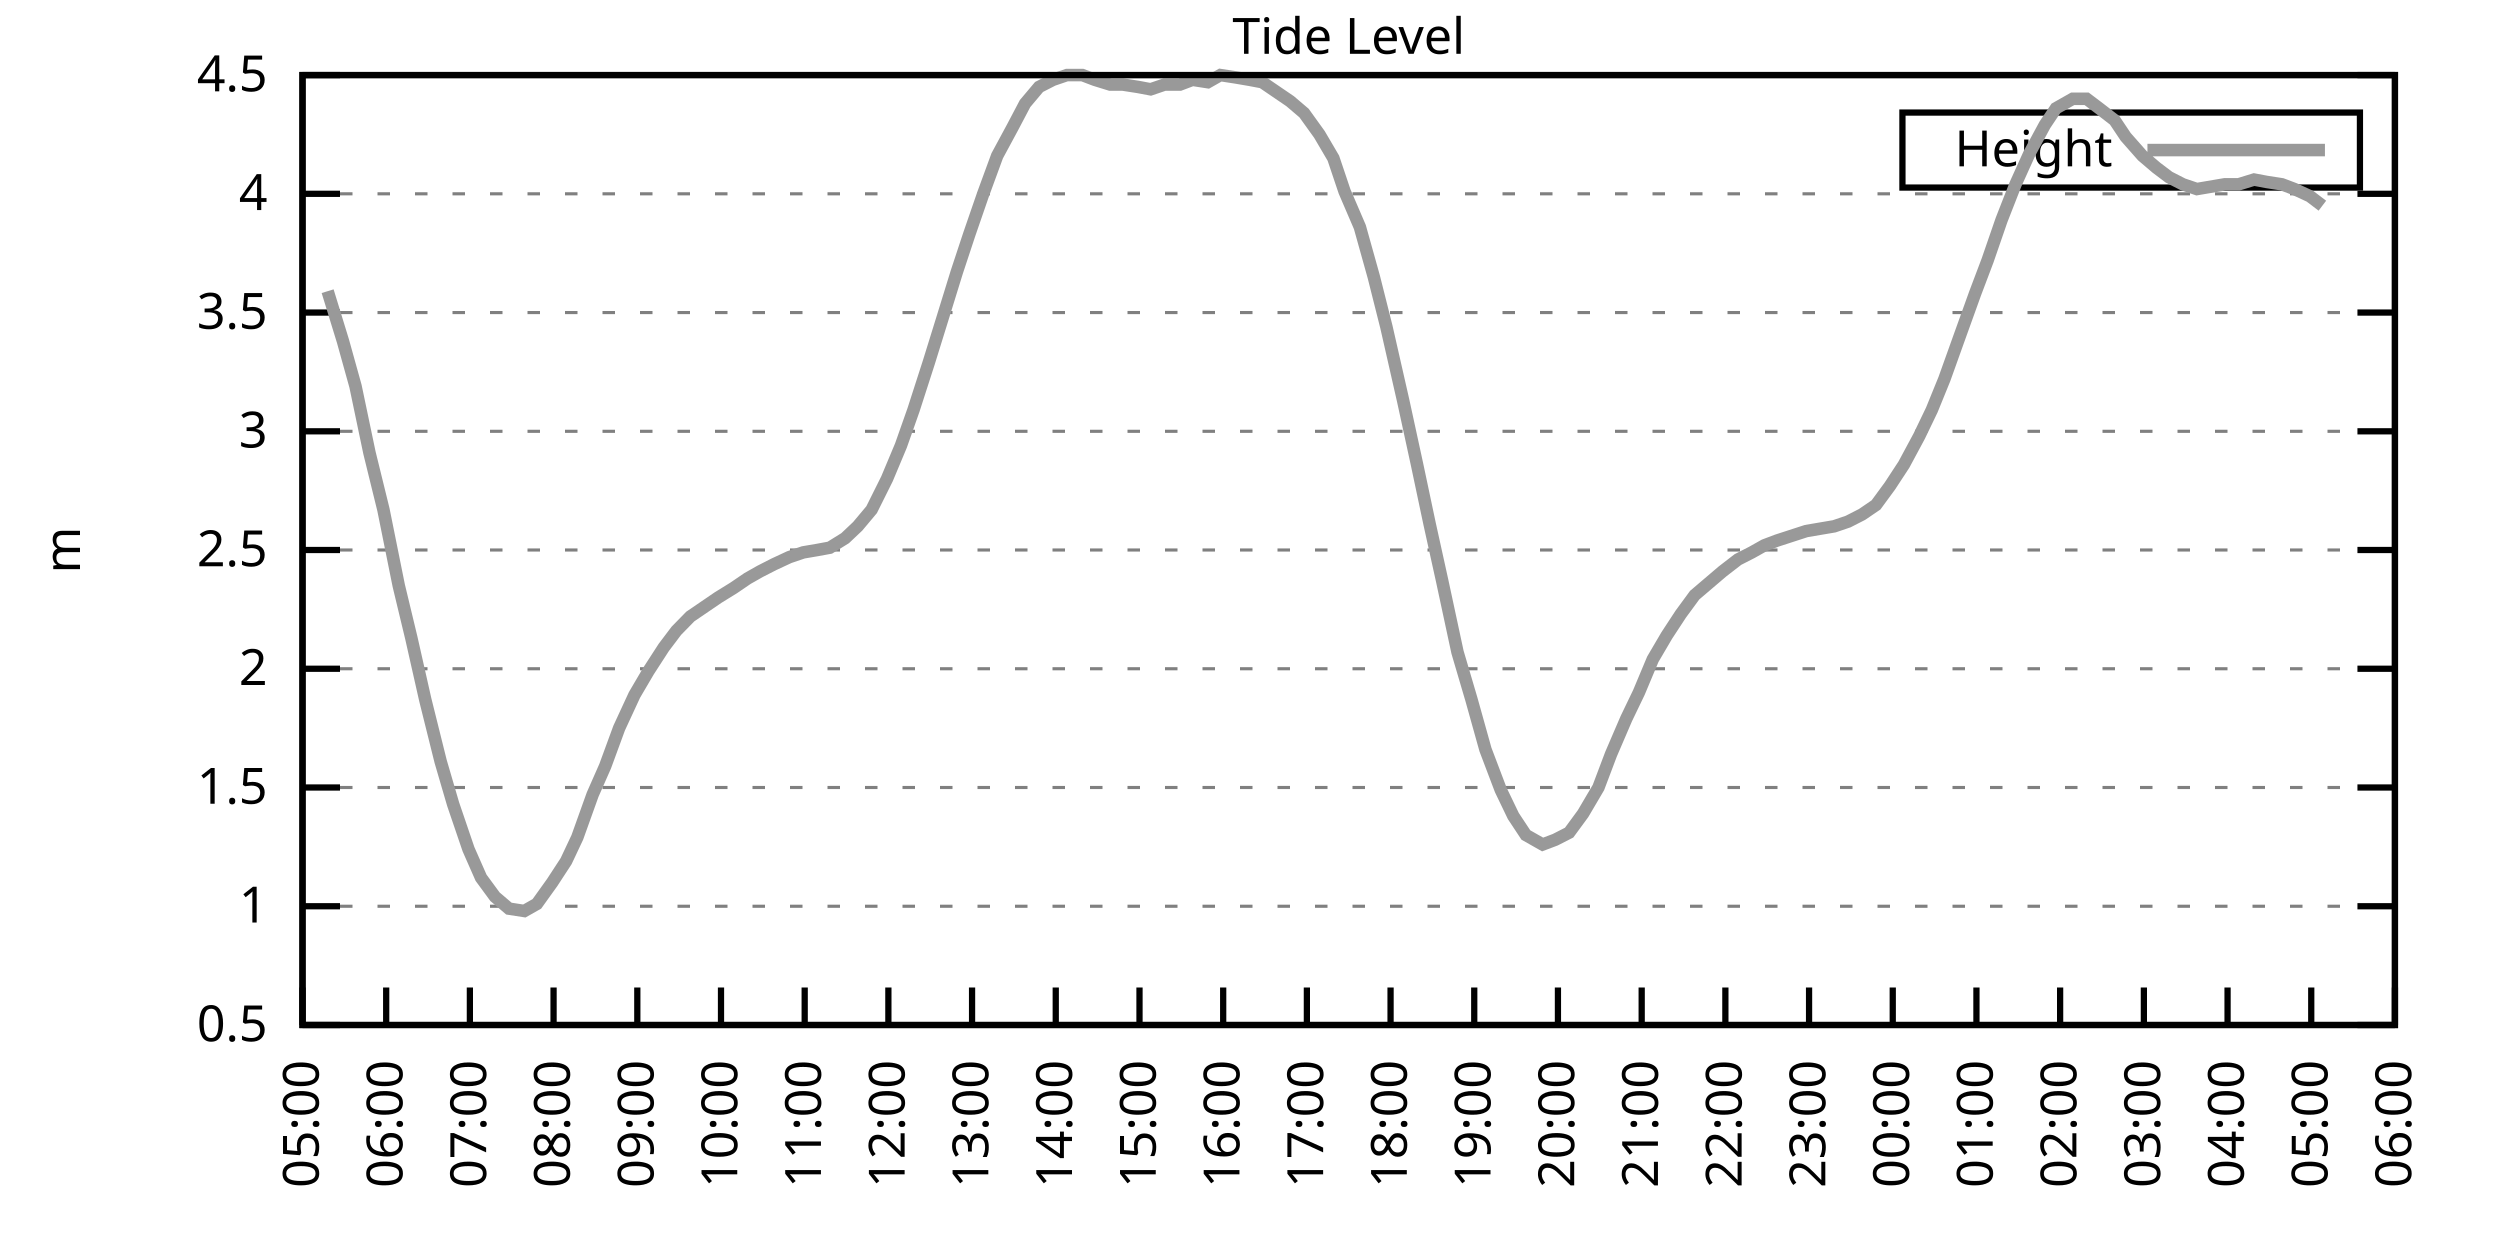
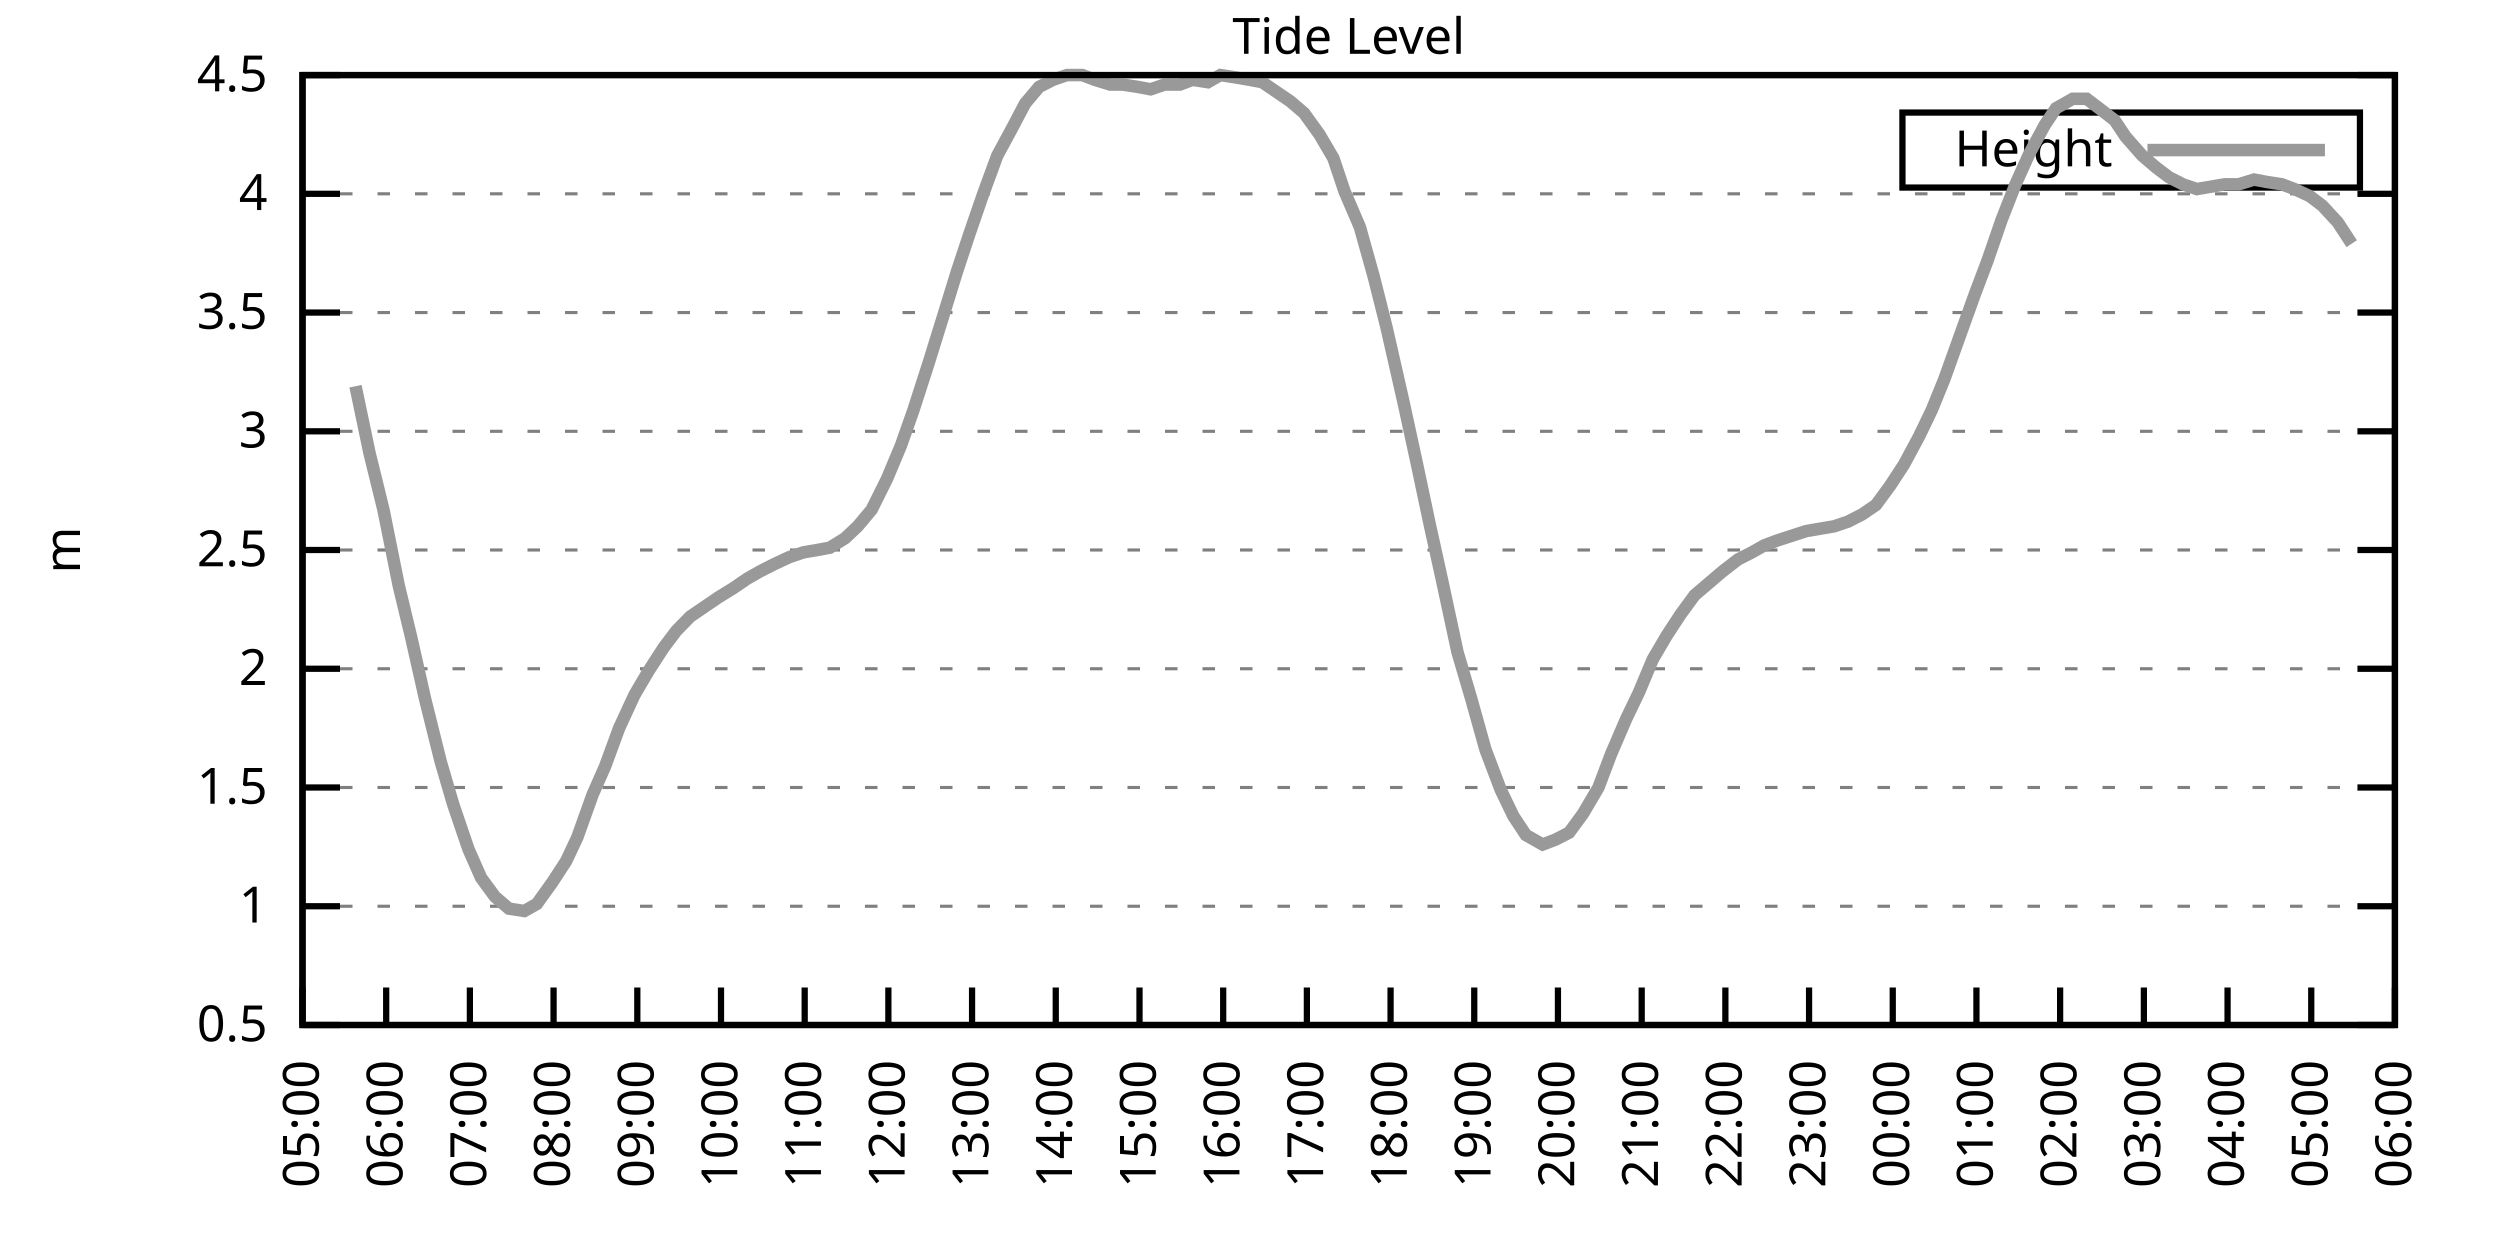
<svg xmlns="http://www.w3.org/2000/svg" xmlns:xlink="http://www.w3.org/1999/xlink" width="400" height="200" viewBox="0 0 400 200">
  <g id="gnuplot_canvas">
    <rect x="0" y="0" width="400" height="200" fill="none" />
    <defs>
      <circle id="gpDot" r="0.5" stroke-width="0.5" stroke="currentColor" />
      <path id="gpPt0" stroke-width="0.333" stroke="currentColor" d="M-1,0 h2 M0,-1 v2" />
      <path id="gpPt1" stroke-width="0.333" stroke="currentColor" d="M-1,-1 L1,1 M1,-1 L-1,1" />
      <path id="gpPt2" stroke-width="0.333" stroke="currentColor" d="M-1,0 L1,0 M0,-1 L0,1 M-1,-1 L1,1 M-1,1 L1,-1" />
      <rect id="gpPt3" stroke-width="0.333" stroke="currentColor" x="-1" y="-1" width="2" height="2" />
      <rect id="gpPt4" stroke-width="0.333" stroke="currentColor" fill="currentColor" x="-1" y="-1" width="2" height="2" />
      <circle id="gpPt5" stroke-width="0.333" stroke="currentColor" cx="0" cy="0" r="1" />
      <use xlink:href="#gpPt5" id="gpPt6" fill="currentColor" stroke="none" />
      <path id="gpPt7" stroke-width="0.333" stroke="currentColor" d="M0,-1.33 L-1.33,0.67 L1.33,0.67 z" />
      <use xlink:href="#gpPt7" id="gpPt8" fill="currentColor" stroke="none" />
      <use xlink:href="#gpPt7" id="gpPt9" stroke="currentColor" transform="rotate(180)" />
      <use xlink:href="#gpPt9" id="gpPt10" fill="currentColor" stroke="none" />
      <use xlink:href="#gpPt3" id="gpPt11" stroke="currentColor" transform="rotate(45)" />
      <use xlink:href="#gpPt11" id="gpPt12" fill="currentColor" stroke="none" />
      <path id="gpPt13" stroke-width="0.333" stroke="currentColor" d="M0,1.330 L1.265,0.411 L0.782,-1.067 L-0.782,-1.076 L-1.265,0.411 z" />
      <use xlink:href="#gpPt13" id="gpPt14" fill="currentColor" stroke="none" />
      <filter id="textbox" filterUnits="objectBoundingBox" x="0" y="0" height="1" width="1">
        <feFlood flood-color="white" flood-opacity="1" result="bgnd" />
        <feComposite in="SourceGraphic" in2="bgnd" operator="atop" />
      </filter>
      <filter id="greybox" filterUnits="objectBoundingBox" x="0" y="0" height="1" width="1">
        <feFlood flood-color="lightgrey" flood-opacity="1" result="grey" />
        <feComposite in="SourceGraphic" in2="grey" operator="atop" />
      </filter>
    </defs>
    <g fill="none" color="white" stroke="currentColor" stroke-width="1.00" stroke-linecap="butt" stroke-linejoin="miter">
</g>
    <g fill="none" color="black" stroke="currentColor" stroke-width="1.00" stroke-linecap="butt" stroke-linejoin="miter">
      <g stroke="none" shape-rendering="crispEdges">
        <polygon fill="rgb(255, 255, 255)" points="48.40,164.00 383.18,164.00 383.18,12.02 48.40,12.02 " />
      </g>
    </g>
    <g fill="none" color="black" stroke="currentColor" stroke-width="1.00" stroke-linecap="butt" stroke-linejoin="miter">
</g>
    <g fill="none" color="black" stroke="black" stroke-width="0.50" stroke-linecap="butt" stroke-linejoin="miter">
</g>
    <g fill="none" color="gray" stroke="currentColor" stroke-width="0.50" stroke-linecap="butt" stroke-linejoin="miter">
      <path stroke="gray" stroke-dasharray="2,4" class="gridline" d="M48.40,164.00 L383.19,164.00  " />
    </g>
    <g fill="none" color="gray" stroke="gray" stroke-width="1.00" stroke-linecap="butt" stroke-linejoin="miter">
</g>
    <g fill="none" color="black" stroke="currentColor" stroke-width="1.00" stroke-linecap="butt" stroke-linejoin="miter">
      <path stroke="black" d="M48.40,164.00 L54.40,164.00 M383.19,164.00 L377.19,164.00  " />
      <g transform="translate(42.80,166.60)" stroke="none" fill="black" font-family="Sans" font-size="8.00" text-anchor="end">
        <text>
          <tspan font-family="Sans"> 0.5</tspan>
        </text>
      </g>
    </g>
    <g fill="none" color="black" stroke="currentColor" stroke-width="1.00" stroke-linecap="butt" stroke-linejoin="miter">
</g>
    <g fill="none" color="black" stroke="black" stroke-width="0.50" stroke-linecap="butt" stroke-linejoin="miter">
</g>
    <g fill="none" color="gray" stroke="currentColor" stroke-width="0.50" stroke-linecap="butt" stroke-linejoin="miter">
      <path stroke="gray" stroke-dasharray="2,4" class="gridline" d="M48.40,145.00 L383.19,145.00  " />
    </g>
    <g fill="none" color="gray" stroke="gray" stroke-width="1.00" stroke-linecap="butt" stroke-linejoin="miter">
</g>
    <g fill="none" color="black" stroke="currentColor" stroke-width="1.00" stroke-linecap="butt" stroke-linejoin="miter">
      <path stroke="black" d="M48.40,145.00 L54.40,145.00 M383.19,145.00 L377.19,145.00  " />
      <g transform="translate(42.80,147.60)" stroke="none" fill="black" font-family="Sans" font-size="8.00" text-anchor="end">
        <text>
          <tspan font-family="Sans"> 1</tspan>
        </text>
      </g>
    </g>
    <g fill="none" color="black" stroke="currentColor" stroke-width="1.00" stroke-linecap="butt" stroke-linejoin="miter">
</g>
    <g fill="none" color="black" stroke="black" stroke-width="0.50" stroke-linecap="butt" stroke-linejoin="miter">
</g>
    <g fill="none" color="gray" stroke="currentColor" stroke-width="0.50" stroke-linecap="butt" stroke-linejoin="miter">
      <path stroke="gray" stroke-dasharray="2,4" class="gridline" d="M48.40,126.00 L383.19,126.00  " />
    </g>
    <g fill="none" color="gray" stroke="gray" stroke-width="1.00" stroke-linecap="butt" stroke-linejoin="miter">
</g>
    <g fill="none" color="black" stroke="currentColor" stroke-width="1.00" stroke-linecap="butt" stroke-linejoin="miter">
      <path stroke="black" d="M48.40,126.00 L54.40,126.00 M383.19,126.00 L377.19,126.00  " />
      <g transform="translate(42.80,128.60)" stroke="none" fill="black" font-family="Sans" font-size="8.00" text-anchor="end">
        <text>
          <tspan font-family="Sans"> 1.5</tspan>
        </text>
      </g>
    </g>
    <g fill="none" color="black" stroke="currentColor" stroke-width="1.00" stroke-linecap="butt" stroke-linejoin="miter">
</g>
    <g fill="none" color="black" stroke="black" stroke-width="0.50" stroke-linecap="butt" stroke-linejoin="miter">
</g>
    <g fill="none" color="gray" stroke="currentColor" stroke-width="0.50" stroke-linecap="butt" stroke-linejoin="miter">
      <path stroke="gray" stroke-dasharray="2,4" class="gridline" d="M48.40,107.00 L383.19,107.00  " />
    </g>
    <g fill="none" color="gray" stroke="gray" stroke-width="1.00" stroke-linecap="butt" stroke-linejoin="miter">
</g>
    <g fill="none" color="black" stroke="currentColor" stroke-width="1.00" stroke-linecap="butt" stroke-linejoin="miter">
      <path stroke="black" d="M48.40,107.00 L54.40,107.00 M383.19,107.00 L377.19,107.00  " />
      <g transform="translate(42.80,109.60)" stroke="none" fill="black" font-family="Sans" font-size="8.00" text-anchor="end">
        <text>
          <tspan font-family="Sans"> 2</tspan>
        </text>
      </g>
    </g>
    <g fill="none" color="black" stroke="currentColor" stroke-width="1.00" stroke-linecap="butt" stroke-linejoin="miter">
</g>
    <g fill="none" color="black" stroke="black" stroke-width="0.50" stroke-linecap="butt" stroke-linejoin="miter">
</g>
    <g fill="none" color="gray" stroke="currentColor" stroke-width="0.50" stroke-linecap="butt" stroke-linejoin="miter">
      <path stroke="gray" stroke-dasharray="2,4" class="gridline" d="M48.40,88.00 L383.19,88.00  " />
    </g>
    <g fill="none" color="gray" stroke="gray" stroke-width="1.00" stroke-linecap="butt" stroke-linejoin="miter">
</g>
    <g fill="none" color="black" stroke="currentColor" stroke-width="1.00" stroke-linecap="butt" stroke-linejoin="miter">
      <path stroke="black" d="M48.40,88.00 L54.40,88.00 M383.19,88.00 L377.19,88.00  " />
      <g transform="translate(42.80,90.60)" stroke="none" fill="black" font-family="Sans" font-size="8.00" text-anchor="end">
        <text>
          <tspan font-family="Sans"> 2.5</tspan>
        </text>
      </g>
    </g>
    <g fill="none" color="black" stroke="currentColor" stroke-width="1.00" stroke-linecap="butt" stroke-linejoin="miter">
</g>
    <g fill="none" color="black" stroke="black" stroke-width="0.50" stroke-linecap="butt" stroke-linejoin="miter">
</g>
    <g fill="none" color="gray" stroke="currentColor" stroke-width="0.50" stroke-linecap="butt" stroke-linejoin="miter">
      <path stroke="gray" stroke-dasharray="2,4" class="gridline" d="M48.40,69.01 L383.19,69.01  " />
    </g>
    <g fill="none" color="gray" stroke="gray" stroke-width="1.00" stroke-linecap="butt" stroke-linejoin="miter">
</g>
    <g fill="none" color="black" stroke="currentColor" stroke-width="1.00" stroke-linecap="butt" stroke-linejoin="miter">
      <path stroke="black" d="M48.40,69.01 L54.40,69.01 M383.19,69.01 L377.19,69.01  " />
      <g transform="translate(42.80,71.61)" stroke="none" fill="black" font-family="Sans" font-size="8.00" text-anchor="end">
        <text>
          <tspan font-family="Sans"> 3</tspan>
        </text>
      </g>
    </g>
    <g fill="none" color="black" stroke="currentColor" stroke-width="1.00" stroke-linecap="butt" stroke-linejoin="miter">
</g>
    <g fill="none" color="black" stroke="black" stroke-width="0.50" stroke-linecap="butt" stroke-linejoin="miter">
</g>
    <g fill="none" color="gray" stroke="currentColor" stroke-width="0.50" stroke-linecap="butt" stroke-linejoin="miter">
      <path stroke="gray" stroke-dasharray="2,4" class="gridline" d="M48.40,50.01 L383.19,50.01  " />
    </g>
    <g fill="none" color="gray" stroke="gray" stroke-width="1.00" stroke-linecap="butt" stroke-linejoin="miter">
</g>
    <g fill="none" color="black" stroke="currentColor" stroke-width="1.00" stroke-linecap="butt" stroke-linejoin="miter">
      <path stroke="black" d="M48.40,50.01 L54.40,50.01 M383.19,50.01 L377.19,50.01  " />
      <g transform="translate(42.80,52.61)" stroke="none" fill="black" font-family="Sans" font-size="8.00" text-anchor="end">
        <text>
          <tspan font-family="Sans"> 3.5</tspan>
        </text>
      </g>
    </g>
    <g fill="none" color="black" stroke="currentColor" stroke-width="1.00" stroke-linecap="butt" stroke-linejoin="miter">
</g>
    <g fill="none" color="black" stroke="black" stroke-width="0.50" stroke-linecap="butt" stroke-linejoin="miter">
</g>
    <g fill="none" color="gray" stroke="currentColor" stroke-width="0.50" stroke-linecap="butt" stroke-linejoin="miter">
      <path stroke="gray" stroke-dasharray="2,4" class="gridline" d="M48.40,31.01 L383.19,31.01  " />
    </g>
    <g fill="none" color="gray" stroke="gray" stroke-width="1.00" stroke-linecap="butt" stroke-linejoin="miter">
</g>
    <g fill="none" color="black" stroke="currentColor" stroke-width="1.00" stroke-linecap="butt" stroke-linejoin="miter">
      <path stroke="black" d="M48.40,31.01 L54.40,31.01 M383.19,31.01 L377.19,31.01  " />
      <g transform="translate(42.80,33.61)" stroke="none" fill="black" font-family="Sans" font-size="8.00" text-anchor="end">
        <text>
          <tspan font-family="Sans"> 4</tspan>
        </text>
      </g>
    </g>
    <g fill="none" color="black" stroke="currentColor" stroke-width="1.00" stroke-linecap="butt" stroke-linejoin="miter">
</g>
    <g fill="none" color="black" stroke="black" stroke-width="0.50" stroke-linecap="butt" stroke-linejoin="miter">
</g>
    <g fill="none" color="gray" stroke="currentColor" stroke-width="0.50" stroke-linecap="butt" stroke-linejoin="miter">
      <path stroke="gray" stroke-dasharray="2,4" class="gridline" d="M48.40,12.01 L383.19,12.01  " />
    </g>
    <g fill="none" color="gray" stroke="gray" stroke-width="1.00" stroke-linecap="butt" stroke-linejoin="miter">
</g>
    <g fill="none" color="black" stroke="currentColor" stroke-width="1.00" stroke-linecap="butt" stroke-linejoin="miter">
      <path stroke="black" d="M48.40,12.01 L54.40,12.01 M383.19,12.01 L377.19,12.01  " />
      <g transform="translate(42.80,14.61)" stroke="none" fill="black" font-family="Sans" font-size="8.00" text-anchor="end">
        <text>
          <tspan font-family="Sans"> 4.5</tspan>
        </text>
      </g>
    </g>
    <g fill="none" color="black" stroke="currentColor" stroke-width="1.00" stroke-linecap="butt" stroke-linejoin="miter">
      <path stroke="black" d="M48.40,164.00 L48.40,158.00  " />
      <g transform="translate(51.00,169.60) rotate(270.00)" stroke="none" fill="black" font-family="Sans" font-size="8.00" text-anchor="end">
        <text>
          <tspan font-family="Sans">05:00</tspan>
        </text>
      </g>
    </g>
    <g fill="none" color="black" stroke="currentColor" stroke-width="1.00" stroke-linecap="butt" stroke-linejoin="miter">
      <path stroke="black" d="M61.79,164.00 L61.79,158.00  " />
      <g transform="translate(64.39,169.60) rotate(270.00)" stroke="none" fill="black" font-family="Sans" font-size="8.00" text-anchor="end">
        <text>
          <tspan font-family="Sans">06:00</tspan>
        </text>
      </g>
    </g>
    <g fill="none" color="black" stroke="currentColor" stroke-width="1.00" stroke-linecap="butt" stroke-linejoin="miter">
      <path stroke="black" d="M75.18,164.00 L75.18,158.00  " />
      <g transform="translate(77.78,169.60) rotate(270.00)" stroke="none" fill="black" font-family="Sans" font-size="8.00" text-anchor="end">
        <text>
          <tspan font-family="Sans">07:00</tspan>
        </text>
      </g>
    </g>
    <g fill="none" color="black" stroke="currentColor" stroke-width="1.00" stroke-linecap="butt" stroke-linejoin="miter">
      <path stroke="black" d="M88.57,164.00 L88.57,158.00  " />
      <g transform="translate(91.17,169.60) rotate(270.00)" stroke="none" fill="black" font-family="Sans" font-size="8.00" text-anchor="end">
        <text>
          <tspan font-family="Sans">08:00</tspan>
        </text>
      </g>
    </g>
    <g fill="none" color="black" stroke="currentColor" stroke-width="1.00" stroke-linecap="butt" stroke-linejoin="miter">
      <path stroke="black" d="M101.97,164.00 L101.97,158.00  " />
      <g transform="translate(104.57,169.60) rotate(270.00)" stroke="none" fill="black" font-family="Sans" font-size="8.00" text-anchor="end">
        <text>
          <tspan font-family="Sans">09:00</tspan>
        </text>
      </g>
    </g>
    <g fill="none" color="black" stroke="currentColor" stroke-width="1.00" stroke-linecap="butt" stroke-linejoin="miter">
      <path stroke="black" d="M115.36,164.00 L115.36,158.00  " />
      <g transform="translate(117.96,169.60) rotate(270.00)" stroke="none" fill="black" font-family="Sans" font-size="8.00" text-anchor="end">
        <text>
          <tspan font-family="Sans">10:00</tspan>
        </text>
      </g>
    </g>
    <g fill="none" color="black" stroke="currentColor" stroke-width="1.00" stroke-linecap="butt" stroke-linejoin="miter">
      <path stroke="black" d="M128.75,164.00 L128.75,158.00  " />
      <g transform="translate(131.35,169.60) rotate(270.00)" stroke="none" fill="black" font-family="Sans" font-size="8.00" text-anchor="end">
        <text>
          <tspan font-family="Sans">11:00</tspan>
        </text>
      </g>
    </g>
    <g fill="none" color="black" stroke="currentColor" stroke-width="1.00" stroke-linecap="butt" stroke-linejoin="miter">
      <path stroke="black" d="M142.14,164.00 L142.14,158.00  " />
      <g transform="translate(144.74,169.60) rotate(270.00)" stroke="none" fill="black" font-family="Sans" font-size="8.00" text-anchor="end">
        <text>
          <tspan font-family="Sans">12:00</tspan>
        </text>
      </g>
    </g>
    <g fill="none" color="black" stroke="currentColor" stroke-width="1.00" stroke-linecap="butt" stroke-linejoin="miter">
      <path stroke="black" d="M155.53,164.00 L155.53,158.00  " />
      <g transform="translate(158.13,169.60) rotate(270.00)" stroke="none" fill="black" font-family="Sans" font-size="8.00" text-anchor="end">
        <text>
          <tspan font-family="Sans">13:00</tspan>
        </text>
      </g>
    </g>
    <g fill="none" color="black" stroke="currentColor" stroke-width="1.00" stroke-linecap="butt" stroke-linejoin="miter">
      <path stroke="black" d="M168.92,164.00 L168.92,158.00  " />
      <g transform="translate(171.52,169.60) rotate(270.00)" stroke="none" fill="black" font-family="Sans" font-size="8.00" text-anchor="end">
        <text>
          <tspan font-family="Sans">14:00</tspan>
        </text>
      </g>
    </g>
    <g fill="none" color="black" stroke="currentColor" stroke-width="1.00" stroke-linecap="butt" stroke-linejoin="miter">
      <path stroke="black" d="M182.32,164.00 L182.32,158.00  " />
      <g transform="translate(184.92,169.60) rotate(270.00)" stroke="none" fill="black" font-family="Sans" font-size="8.00" text-anchor="end">
        <text>
          <tspan font-family="Sans">15:00</tspan>
        </text>
      </g>
    </g>
    <g fill="none" color="black" stroke="currentColor" stroke-width="1.00" stroke-linecap="butt" stroke-linejoin="miter">
      <path stroke="black" d="M195.71,164.00 L195.71,158.00  " />
      <g transform="translate(198.31,169.60) rotate(270.00)" stroke="none" fill="black" font-family="Sans" font-size="8.00" text-anchor="end">
        <text>
          <tspan font-family="Sans">16:00</tspan>
        </text>
      </g>
    </g>
    <g fill="none" color="black" stroke="currentColor" stroke-width="1.00" stroke-linecap="butt" stroke-linejoin="miter">
      <path stroke="black" d="M209.10,164.00 L209.10,158.00  " />
      <g transform="translate(211.70,169.60) rotate(270.00)" stroke="none" fill="black" font-family="Sans" font-size="8.00" text-anchor="end">
        <text>
          <tspan font-family="Sans">17:00</tspan>
        </text>
      </g>
    </g>
    <g fill="none" color="black" stroke="currentColor" stroke-width="1.00" stroke-linecap="butt" stroke-linejoin="miter">
      <path stroke="black" d="M222.49,164.00 L222.49,158.00  " />
      <g transform="translate(225.09,169.60) rotate(270.00)" stroke="none" fill="black" font-family="Sans" font-size="8.00" text-anchor="end">
        <text>
          <tspan font-family="Sans">18:00</tspan>
        </text>
      </g>
    </g>
    <g fill="none" color="black" stroke="currentColor" stroke-width="1.00" stroke-linecap="butt" stroke-linejoin="miter">
      <path stroke="black" d="M235.88,164.00 L235.88,158.00  " />
      <g transform="translate(238.48,169.60) rotate(270.00)" stroke="none" fill="black" font-family="Sans" font-size="8.00" text-anchor="end">
        <text>
          <tspan font-family="Sans">19:00</tspan>
        </text>
      </g>
    </g>
    <g fill="none" color="black" stroke="currentColor" stroke-width="1.00" stroke-linecap="butt" stroke-linejoin="miter">
      <path stroke="black" d="M249.27,164.00 L249.27,158.00  " />
      <g transform="translate(251.87,169.60) rotate(270.00)" stroke="none" fill="black" font-family="Sans" font-size="8.00" text-anchor="end">
        <text>
          <tspan font-family="Sans">20:00</tspan>
        </text>
      </g>
    </g>
    <g fill="none" color="black" stroke="currentColor" stroke-width="1.00" stroke-linecap="butt" stroke-linejoin="miter">
      <path stroke="black" d="M262.67,164.00 L262.67,158.00  " />
      <g transform="translate(265.27,169.60) rotate(270.00)" stroke="none" fill="black" font-family="Sans" font-size="8.00" text-anchor="end">
        <text>
          <tspan font-family="Sans">21:00</tspan>
        </text>
      </g>
    </g>
    <g fill="none" color="black" stroke="currentColor" stroke-width="1.00" stroke-linecap="butt" stroke-linejoin="miter">
      <path stroke="black" d="M276.06,164.00 L276.06,158.00  " />
      <g transform="translate(278.66,169.60) rotate(270.00)" stroke="none" fill="black" font-family="Sans" font-size="8.00" text-anchor="end">
        <text>
          <tspan font-family="Sans">22:00</tspan>
        </text>
      </g>
    </g>
    <g fill="none" color="black" stroke="currentColor" stroke-width="1.00" stroke-linecap="butt" stroke-linejoin="miter">
      <path stroke="black" d="M289.45,164.00 L289.45,158.00  " />
      <g transform="translate(292.05,169.60) rotate(270.00)" stroke="none" fill="black" font-family="Sans" font-size="8.00" text-anchor="end">
        <text>
          <tspan font-family="Sans">23:00</tspan>
        </text>
      </g>
    </g>
    <g fill="none" color="black" stroke="currentColor" stroke-width="1.00" stroke-linecap="butt" stroke-linejoin="miter">
      <path stroke="black" d="M302.84,164.00 L302.84,158.00  " />
      <g transform="translate(305.44,169.60) rotate(270.00)" stroke="none" fill="black" font-family="Sans" font-size="8.00" text-anchor="end">
        <text>
          <tspan font-family="Sans">00:00</tspan>
        </text>
      </g>
    </g>
    <g fill="none" color="black" stroke="currentColor" stroke-width="1.00" stroke-linecap="butt" stroke-linejoin="miter">
      <path stroke="black" d="M316.23,164.00 L316.23,158.00  " />
      <g transform="translate(318.83,169.60) rotate(270.00)" stroke="none" fill="black" font-family="Sans" font-size="8.00" text-anchor="end">
        <text>
          <tspan font-family="Sans">01:00</tspan>
        </text>
      </g>
    </g>
    <g fill="none" color="black" stroke="currentColor" stroke-width="1.00" stroke-linecap="butt" stroke-linejoin="miter">
      <path stroke="black" d="M329.62,164.00 L329.62,158.00  " />
      <g transform="translate(332.22,169.60) rotate(270.00)" stroke="none" fill="black" font-family="Sans" font-size="8.00" text-anchor="end">
        <text>
          <tspan font-family="Sans">02:00</tspan>
        </text>
      </g>
    </g>
    <g fill="none" color="black" stroke="currentColor" stroke-width="1.00" stroke-linecap="butt" stroke-linejoin="miter">
      <path stroke="black" d="M343.02,164.00 L343.02,158.00  " />
      <g transform="translate(345.62,169.60) rotate(270.00)" stroke="none" fill="black" font-family="Sans" font-size="8.00" text-anchor="end">
        <text>
          <tspan font-family="Sans">03:00</tspan>
        </text>
      </g>
    </g>
    <g fill="none" color="black" stroke="currentColor" stroke-width="1.00" stroke-linecap="butt" stroke-linejoin="miter">
      <path stroke="black" d="M356.41,164.00 L356.41,158.00  " />
      <g transform="translate(359.01,169.60) rotate(270.00)" stroke="none" fill="black" font-family="Sans" font-size="8.00" text-anchor="end">
        <text>
          <tspan font-family="Sans">04:00</tspan>
        </text>
      </g>
    </g>
    <g fill="none" color="black" stroke="currentColor" stroke-width="1.00" stroke-linecap="butt" stroke-linejoin="miter">
      <path stroke="black" d="M369.80,164.00 L369.80,158.00  " />
      <g transform="translate(372.40,169.60) rotate(270.00)" stroke="none" fill="black" font-family="Sans" font-size="8.00" text-anchor="end">
        <text>
          <tspan font-family="Sans">05:00</tspan>
        </text>
      </g>
    </g>
    <g fill="none" color="black" stroke="currentColor" stroke-width="1.00" stroke-linecap="butt" stroke-linejoin="miter">
      <path stroke="black" d="M383.19,164.00 L383.19,158.00  " />
      <g transform="translate(385.79,169.60) rotate(270.00)" stroke="none" fill="black" font-family="Sans" font-size="8.00" text-anchor="end">
        <text>
          <tspan font-family="Sans">06:00</tspan>
        </text>
      </g>
    </g>
    <g fill="none" color="black" stroke="currentColor" stroke-width="1.00" stroke-linecap="butt" stroke-linejoin="miter">
</g>
    <g fill="none" color="black" stroke="currentColor" stroke-width="1.00" stroke-linecap="butt" stroke-linejoin="miter">
      <path stroke="black" d="M48.40,12.01 L48.40,164.00 L383.19,164.00 L383.19,12.01 L48.40,12.01 Z  " />
    </g>
    <g fill="none" color="black" stroke="currentColor" stroke-width="1.00" stroke-linecap="butt" stroke-linejoin="miter">
</g>
    <g fill="none" color="black" stroke="currentColor" stroke-width="1.00" stroke-linecap="butt" stroke-linejoin="miter">
      <path stroke="black" d="M304.39,30.01 L304.39,18.01 L377.59,18.01 L377.59,30.01 L304.39,30.01 Z  " />
    </g>
    <g id="Tide_level_plot_1">
      <g fill="none" color="white" stroke="black" stroke-width="2.00" stroke-linecap="butt" stroke-linejoin="miter">
</g>
      <g fill="none" color="black" stroke="currentColor" stroke-width="2.00" stroke-linecap="butt" stroke-linejoin="miter">
        <g transform="translate(337.99,26.61)" stroke="none" fill="black" font-family="Sans" font-size="8.00" text-anchor="end">
          <text>
            <tspan font-family="Sans">Height</tspan>
          </text>
        </g>
      </g>
      <g fill="none" color="black" stroke="currentColor" stroke-width="2.00" stroke-linecap="butt" stroke-linejoin="miter">
-         <path stroke="rgb(153, 153, 153)" d="M343.59,24.01 L371.99,24.01 M52.42,46.59 L54.87,54.57 L56.88,61.79 L59.11,72.43 L61.35,81.55 L63.80,93.70   L65.81,102.06 L68.04,111.94 L70.50,121.82 L72.50,128.66 L74.96,135.88 L76.97,140.44 L79.20,143.48 L81.43,145.38   L83.89,145.76 L85.90,144.62 L88.35,141.20 L90.58,137.78 L92.37,133.98 L94.82,127.14 L96.83,122.58 L99.06,116.50   L101.52,111.18 L103.75,107.38 L106.21,103.58 L108.22,100.92 L110.45,98.64 L112.68,97.12 L114.91,95.60 L117.37,94.08   L119.60,92.56 L121.61,91.42 L123.84,90.28 L126.29,89.14 L128.53,88.38 L130.76,88.00 L132.77,87.63 L135.22,86.11   L137.23,84.21 L139.46,81.55 L141.92,76.61 L144.15,71.29 L146.16,65.59 L148.61,57.99 L150.85,50.77 L153.08,43.55   L155.09,37.47 L157.32,31.01 L159.55,24.93 L162.01,20.37 L164.01,16.57 L166.25,13.91 L168.48,12.77 L170.71,12.01   L173.17,12.01 L175.17,12.77 L177.63,13.53 L179.64,13.53 L182.09,13.91 L184.10,14.29 L186.33,13.53 L188.79,13.53   L190.80,12.77 L193.25,13.15 L195.26,12.01 L197.72,12.39 L199.95,12.77 L201.96,13.15 L204.19,14.67 L206.42,16.19   L208.65,18.09 L211.11,21.51 L213.34,25.31 L215.13,30.63 L217.58,36.33 L219.81,44.31 L221.82,52.29 L224.50,64.07   L226.73,74.33 L228.74,83.83 L230.75,92.94 L233.20,104.34 L235.44,111.94 L237.67,119.92 L240.12,126.38 L242.13,130.56   L244.14,133.60 L246.82,135.12 L248.83,134.36 L251.06,133.22 L253.29,130.18 L255.75,126.00 L257.76,120.68 L260.21,114.98   L262.22,110.80 L264.45,105.48 L266.68,101.68 L268.92,98.26 L271.15,95.22 L273.38,93.32 L275.61,91.42 L278.07,89.52   L280.30,88.38 L282.31,87.25 L284.32,86.49 L289.00,84.97 L291.23,84.59 L293.47,84.21 L295.70,83.45 L297.93,82.31   L300.16,80.79 L302.39,77.75 L304.63,74.33 L307.08,69.77 L309.09,65.59 L311.10,60.65 L313.55,53.81 L316.01,46.97   L318.02,41.65 L320.25,35.19 L322.48,29.49 L324.71,24.55 L327.17,19.99 L328.95,17.33 L331.63,15.81 L333.86,15.81   L335.87,17.33 L338.33,19.23 L340.11,21.89 L342.79,24.93 L345.02,26.83 L347.03,28.35 L349.26,29.49 L351.50,30.25   L353.73,29.87 L355.96,29.49 L358.19,29.49 L360.65,28.73 L362.66,29.11 L365.11,29.49 L367.12,30.25 L369.58,31.39   L371.58,32.91  " />
+         <path stroke="rgb(153, 153, 153)" d="M343.59,24.01 L371.99,24.01 M56.88,61.79 L59.11,72.43 L61.35,81.55 L63.80,93.70 L65.81,102.06 L68.04,111.94   L70.50,121.82 L72.50,128.66 L74.96,135.88 L76.97,140.44 L79.20,143.48 L81.43,145.38 L83.89,145.76 L85.90,144.62   L88.35,141.20 L90.58,137.78 L92.37,133.98 L94.82,127.14 L96.83,122.58 L99.06,116.50 L101.52,111.18 L103.75,107.38   L106.21,103.58 L108.22,100.92 L110.45,98.64 L112.68,97.12 L114.91,95.60 L117.37,94.08 L119.60,92.56 L121.61,91.42   L123.84,90.28 L126.29,89.14 L128.53,88.38 L130.76,88.00 L132.77,87.63 L135.22,86.11 L137.23,84.21 L139.46,81.55   L141.92,76.61 L144.15,71.29 L146.16,65.59 L148.61,57.99 L150.85,50.77 L153.08,43.55 L155.09,37.47 L157.32,31.01   L159.55,24.93 L162.01,20.37 L164.01,16.57 L166.25,13.91 L168.48,12.77 L170.71,12.01 L173.17,12.01 L175.17,12.77   L177.63,13.53 L179.64,13.53 L182.09,13.91 L184.10,14.29 L186.33,13.53 L188.79,13.53 L190.80,12.77 L193.25,13.15   L195.26,12.01 L197.72,12.39 L199.95,12.77 L201.96,13.15 L204.19,14.67 L206.42,16.19 L208.65,18.09 L211.11,21.51   L213.34,25.31 L215.13,30.63 L217.58,36.33 L219.81,44.31 L221.82,52.29 L224.50,64.07 L226.73,74.33 L228.74,83.83   L230.75,92.94 L233.20,104.34 L235.44,111.94 L237.67,119.92 L240.12,126.38 L242.13,130.56 L244.14,133.60 L246.82,135.12   L248.83,134.36 L251.06,133.22 L253.29,130.18 L255.75,126.00 L257.76,120.68 L260.21,114.98 L262.22,110.80 L264.45,105.48   L266.68,101.68 L268.92,98.26 L271.15,95.22 L273.38,93.32 L275.61,91.42 L278.07,89.52 L280.30,88.38 L282.31,87.25   L284.32,86.49 L289.00,84.97 L291.23,84.59 L293.47,84.21 L295.70,83.45 L297.93,82.31 L300.16,80.79 L302.39,77.75   L304.63,74.33 L307.08,69.77 L309.09,65.59 L311.10,60.65 L313.55,53.81 L316.01,46.97 L318.02,41.65 L320.25,35.19   L322.48,29.49 L324.71,24.55 L327.17,19.99 L328.95,17.33 L331.63,15.81 L333.86,15.81 L335.87,17.33 L338.33,19.23   L340.11,21.89 L342.79,24.93 L345.02,26.83 L347.03,28.35 L349.26,29.49 L351.50,30.25 L353.73,29.87 L355.96,29.49   L358.19,29.49 L360.65,28.73 L362.66,29.11 L365.11,29.49 L367.12,30.25 L369.58,31.39 L371.58,32.91 L374.04,35.57   L376.27,38.99  " />
      </g>
    </g>
    <g fill="none" color="black" stroke="currentColor" stroke-width="2.00" stroke-linecap="butt" stroke-linejoin="miter">
</g>
    <g fill="none" color="black" stroke="black" stroke-width="1.00" stroke-linecap="butt" stroke-linejoin="miter">
</g>
    <g fill="none" color="black" stroke="currentColor" stroke-width="1.00" stroke-linecap="butt" stroke-linejoin="miter">
      <path stroke="black" d="M48.40,12.01 L48.40,164.00 L383.19,164.00 L383.19,12.01 L48.40,12.01 Z  " />
      <g transform="translate(12.80,88.01) rotate(270.00)" stroke="none" fill="black" font-family="Sans" font-size="8.00" text-anchor="middle">
        <text>
          <tspan font-family="Sans">m</tspan>
        </text>
      </g>
    </g>
    <g fill="none" color="black" stroke="currentColor" stroke-width="1.00" stroke-linecap="butt" stroke-linejoin="miter">
</g>
    <g fill="none" color="black" stroke="currentColor" stroke-width="1.00" stroke-linecap="butt" stroke-linejoin="miter">
      <g transform="translate(215.79,8.61)" stroke="none" fill="black" font-family="Sans" font-size="8.00" text-anchor="middle">
        <text>
          <tspan font-family="Sans">Tide Level</tspan>
        </text>
      </g>
    </g>
    <g fill="none" color="black" stroke="currentColor" stroke-width="1.00" stroke-linecap="butt" stroke-linejoin="miter">
</g>
  </g>
</svg>
